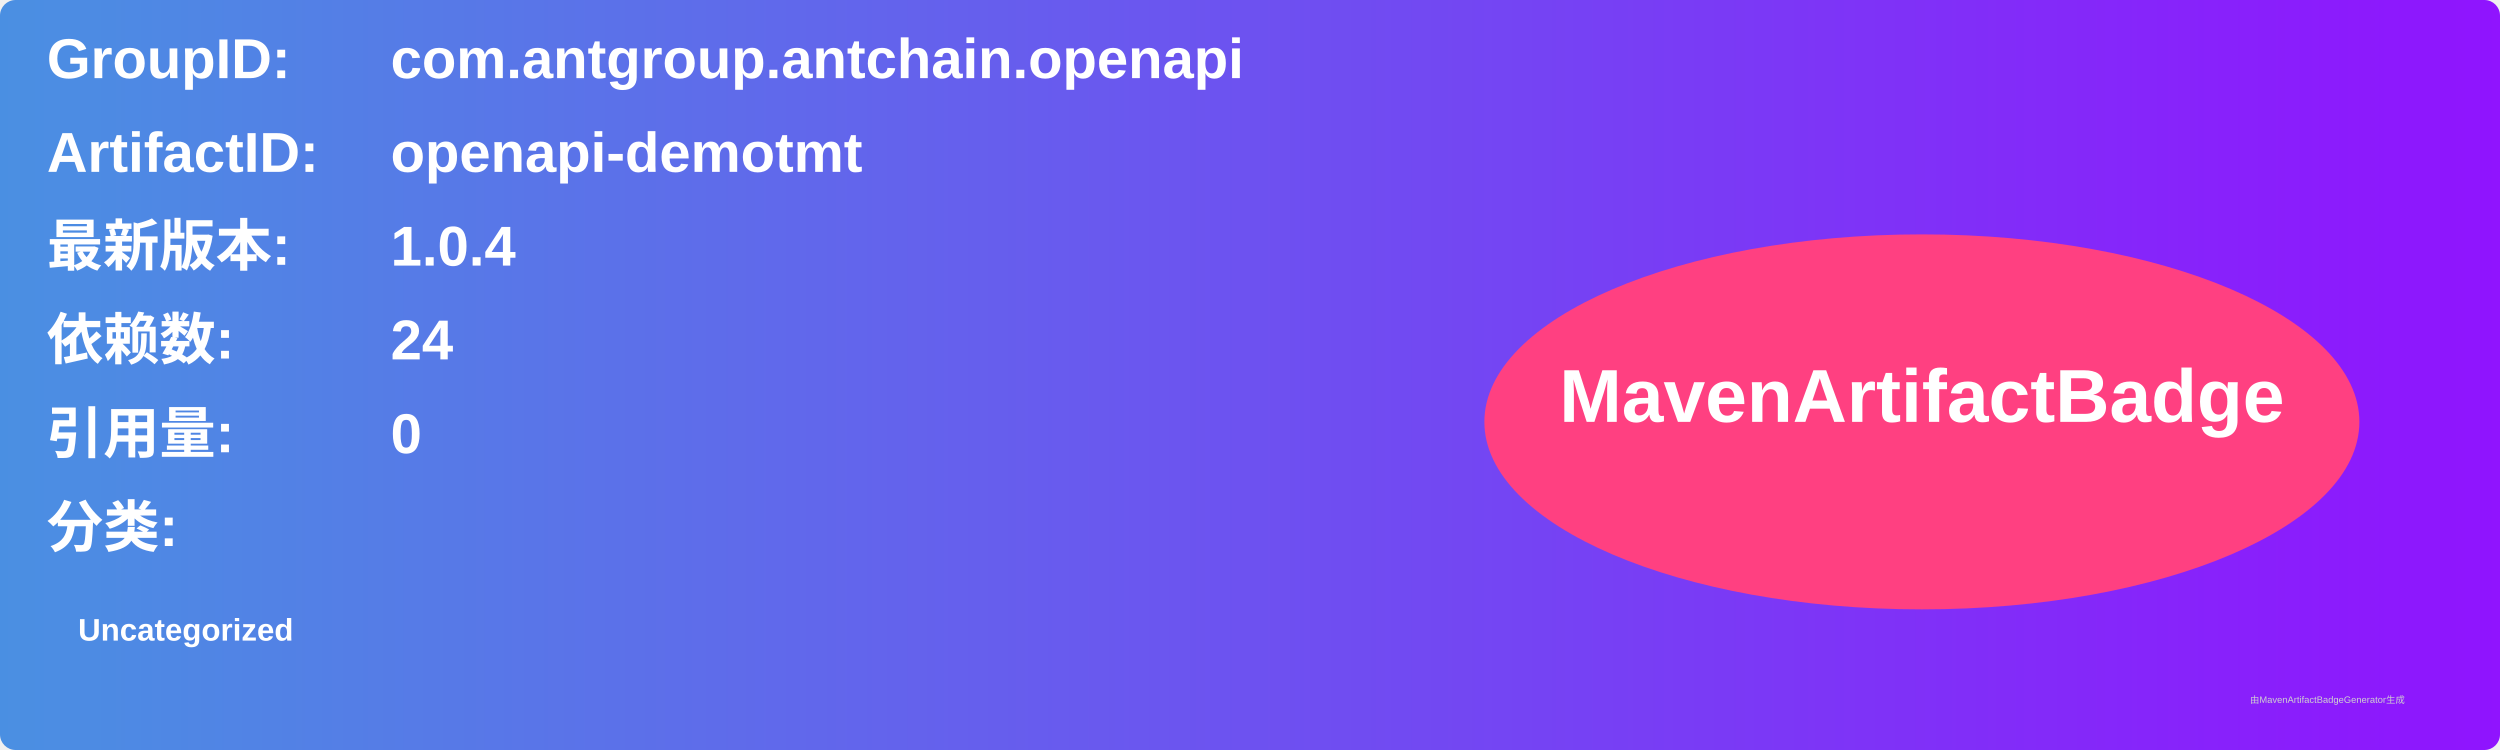
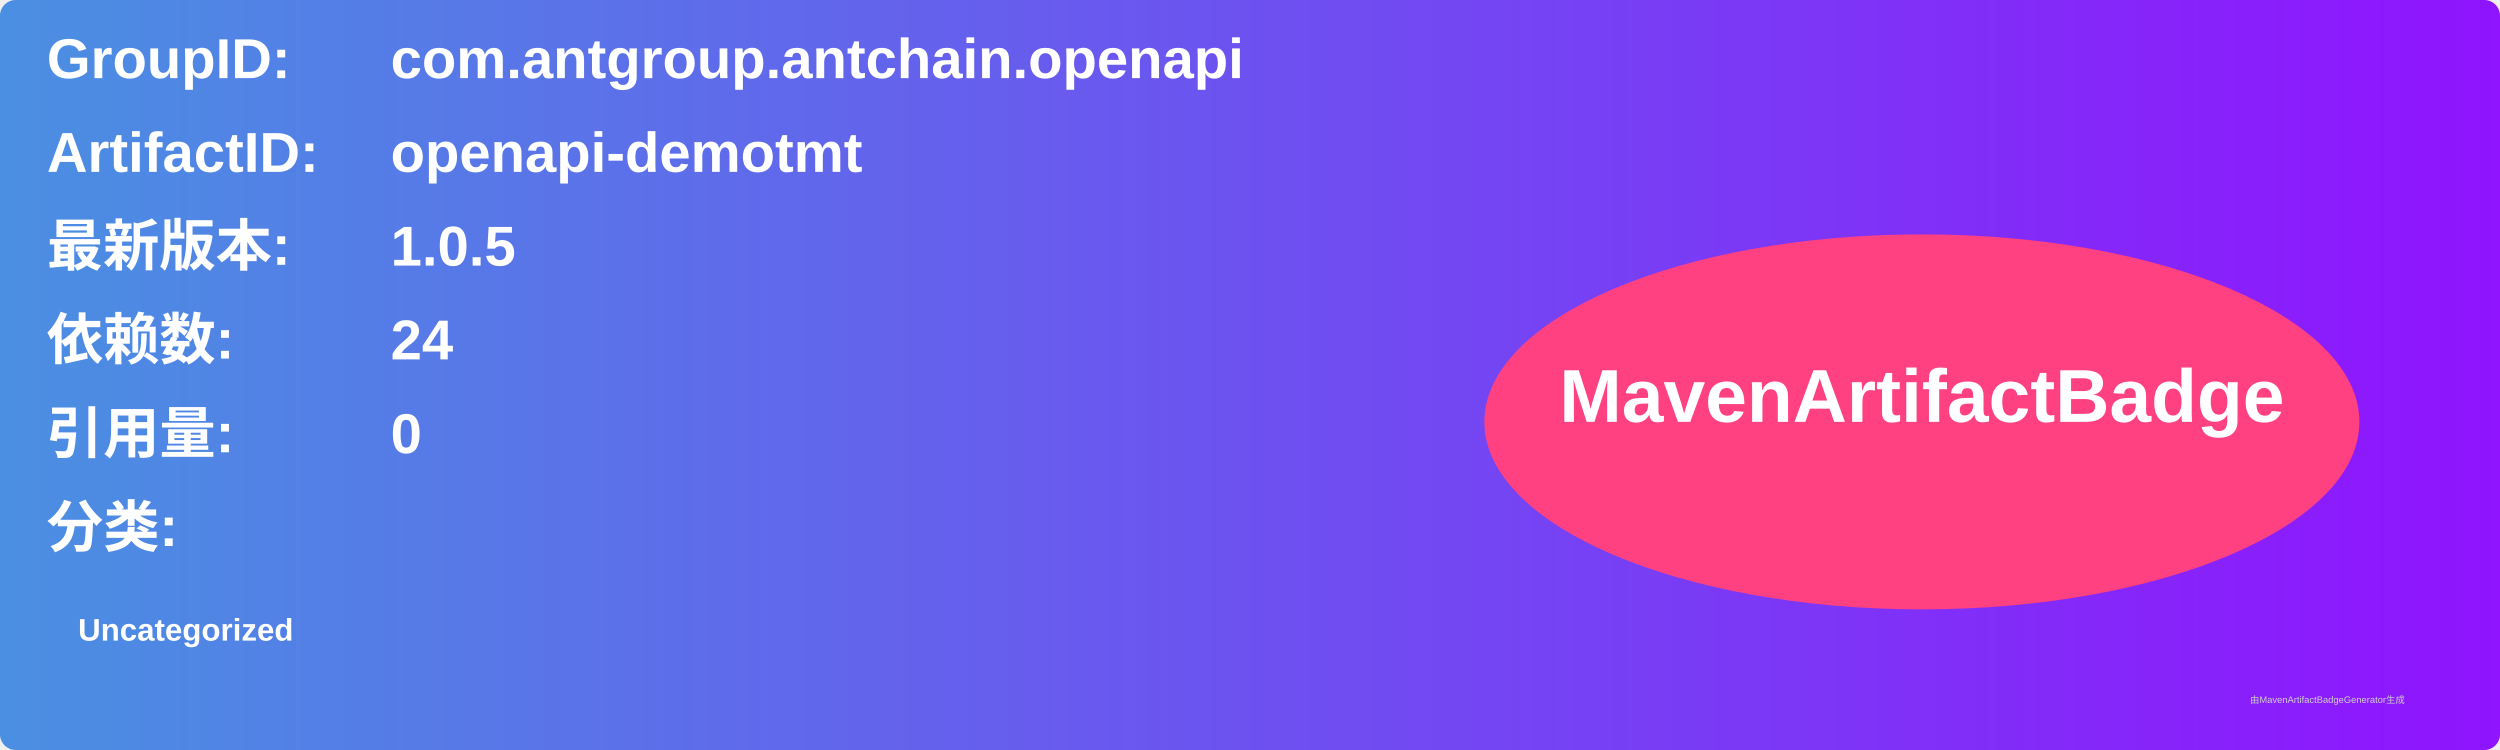
<svg xmlns="http://www.w3.org/2000/svg" width="800" height="240" viewBox="0 0 800 240">
  <linearGradient id="grad" x1="0%" y1="0%" x2="100%" y2="0%">
    <stop offset="0%" stop-color="#4a90e2" />
    <stop offset="100%" stop-color="#9013fe" />
  </linearGradient>
  <rect width="100%" height="100%" rx="5" ry="5" fill="url(#grad)" />
  <g transform="translate(15, 15)">
    <text x="0" y="10" font-family="Arial" font-size="18" fill="white" font-weight="bold" width="260">GroupID:</text>
    <text x="110" y="10" font-family="Arial" font-size="18" fill="white" font-weight="bold" width="460">com.antgroup.antchain.openapi</text>
    <text x="0" y="40" font-family="Arial" font-size="18" fill="white" font-weight="bold" width="260">ArtifactID:</text>
    <text x="110" y="40" font-family="Arial" font-size="18" fill="white" font-weight="bold" width="460">openapi-demotmt</text>
    <text x="0" y="70" font-family="Arial" font-size="18" fill="white" font-weight="bold">最新版本:</text>
    <text x="110" y="70" font-family="Arial" font-size="18" fill="white" font-weight="bold">
-       <tspan font-weight="bold">1.0.4</tspan>
+       <tspan font-weight="bold">1.0.5</tspan>
    </text>
    <text x="0" y="100" font-family="Arial" font-size="18" fill="white" font-weight="bold">依赖数: </text>
    <text x="110" y="100" font-family="Arial" font-size="18" fill="white">
      <tspan font-weight="bold">24</tspan>
    </text>
    <text x="0" y="130" font-family="Arial" font-size="18" fill="white" font-weight="bold">引用量: </text>
    <text x="110" y="130" font-family="Arial" font-size="18" fill="white">
      <tspan font-weight="bold">0</tspan>
    </text>
    <text x="0" y="160" font-family="Arial" font-size="18" fill="white" font-weight="bold">分类:</text>
    <text x="10" y="190" font-family="Arial" font-size="10" fill="white">
      <tspan font-weight="bold">Uncategorized</tspan>
    </text>
    <ellipse cx="600" cy="120" rx="140" ry="60" fill="#ff4081" />
    <text x="600" y="120" text-anchor="middle" font-family="Arial" font-size="24" fill="white" font-weight="bold">MavenArtifactBadge</text>
  </g>
  <text x="720" y="225" font-family="Arial" font-size="3" fill="#d0d0d0">由MavenArtifactBadgeGenerator生成</text>
</svg>
